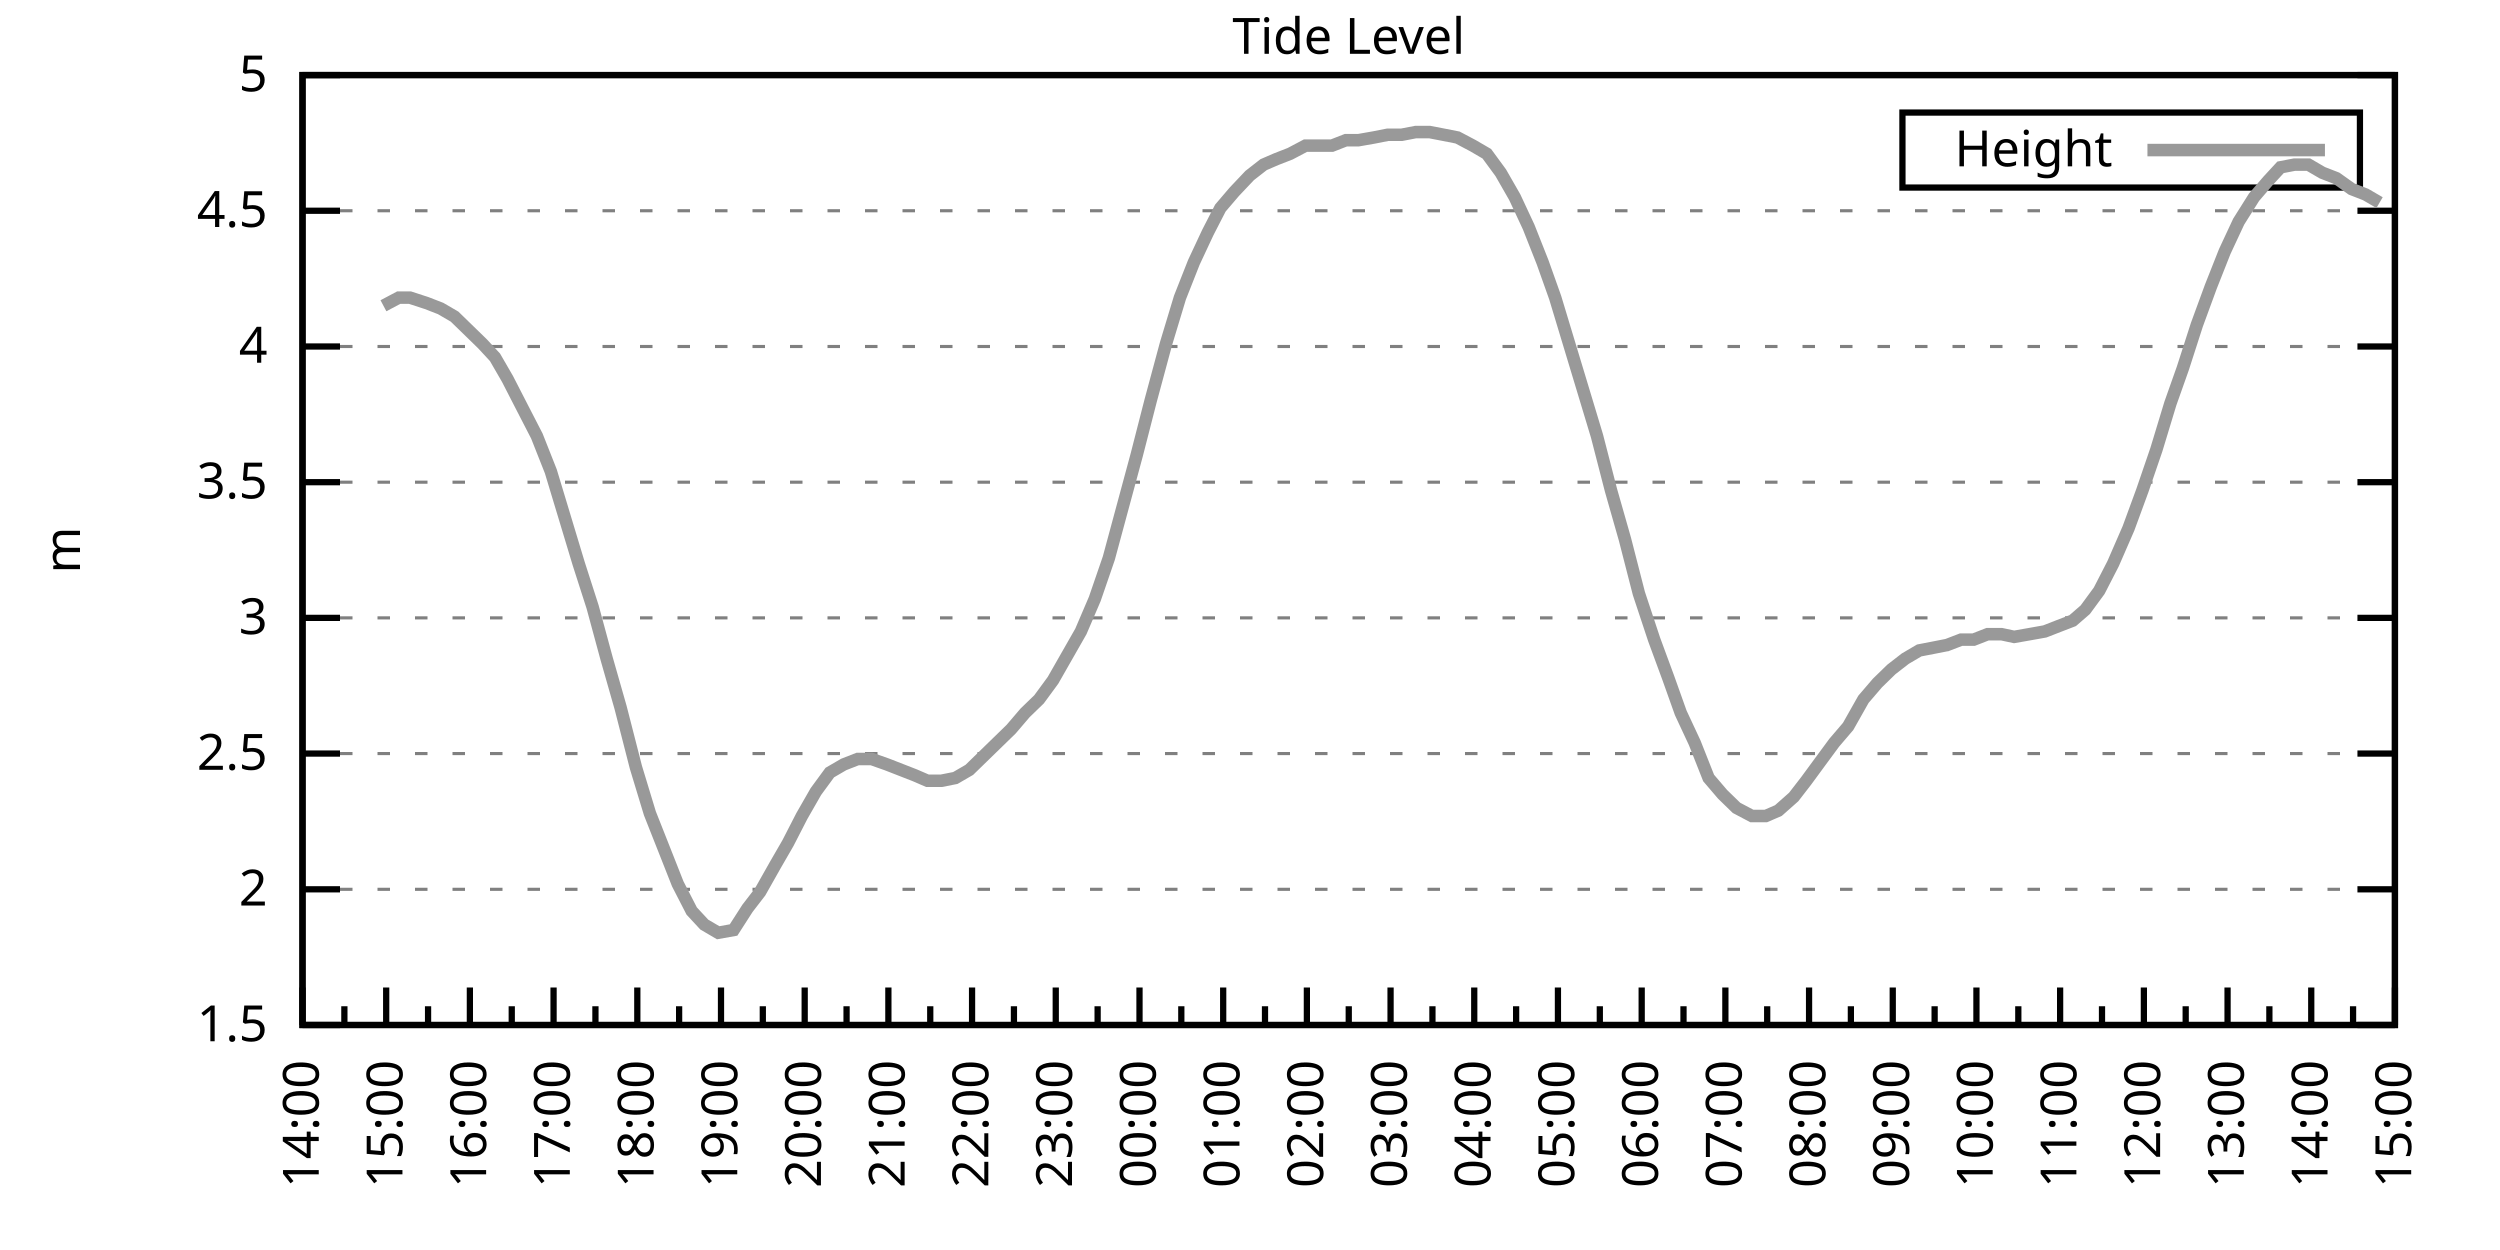
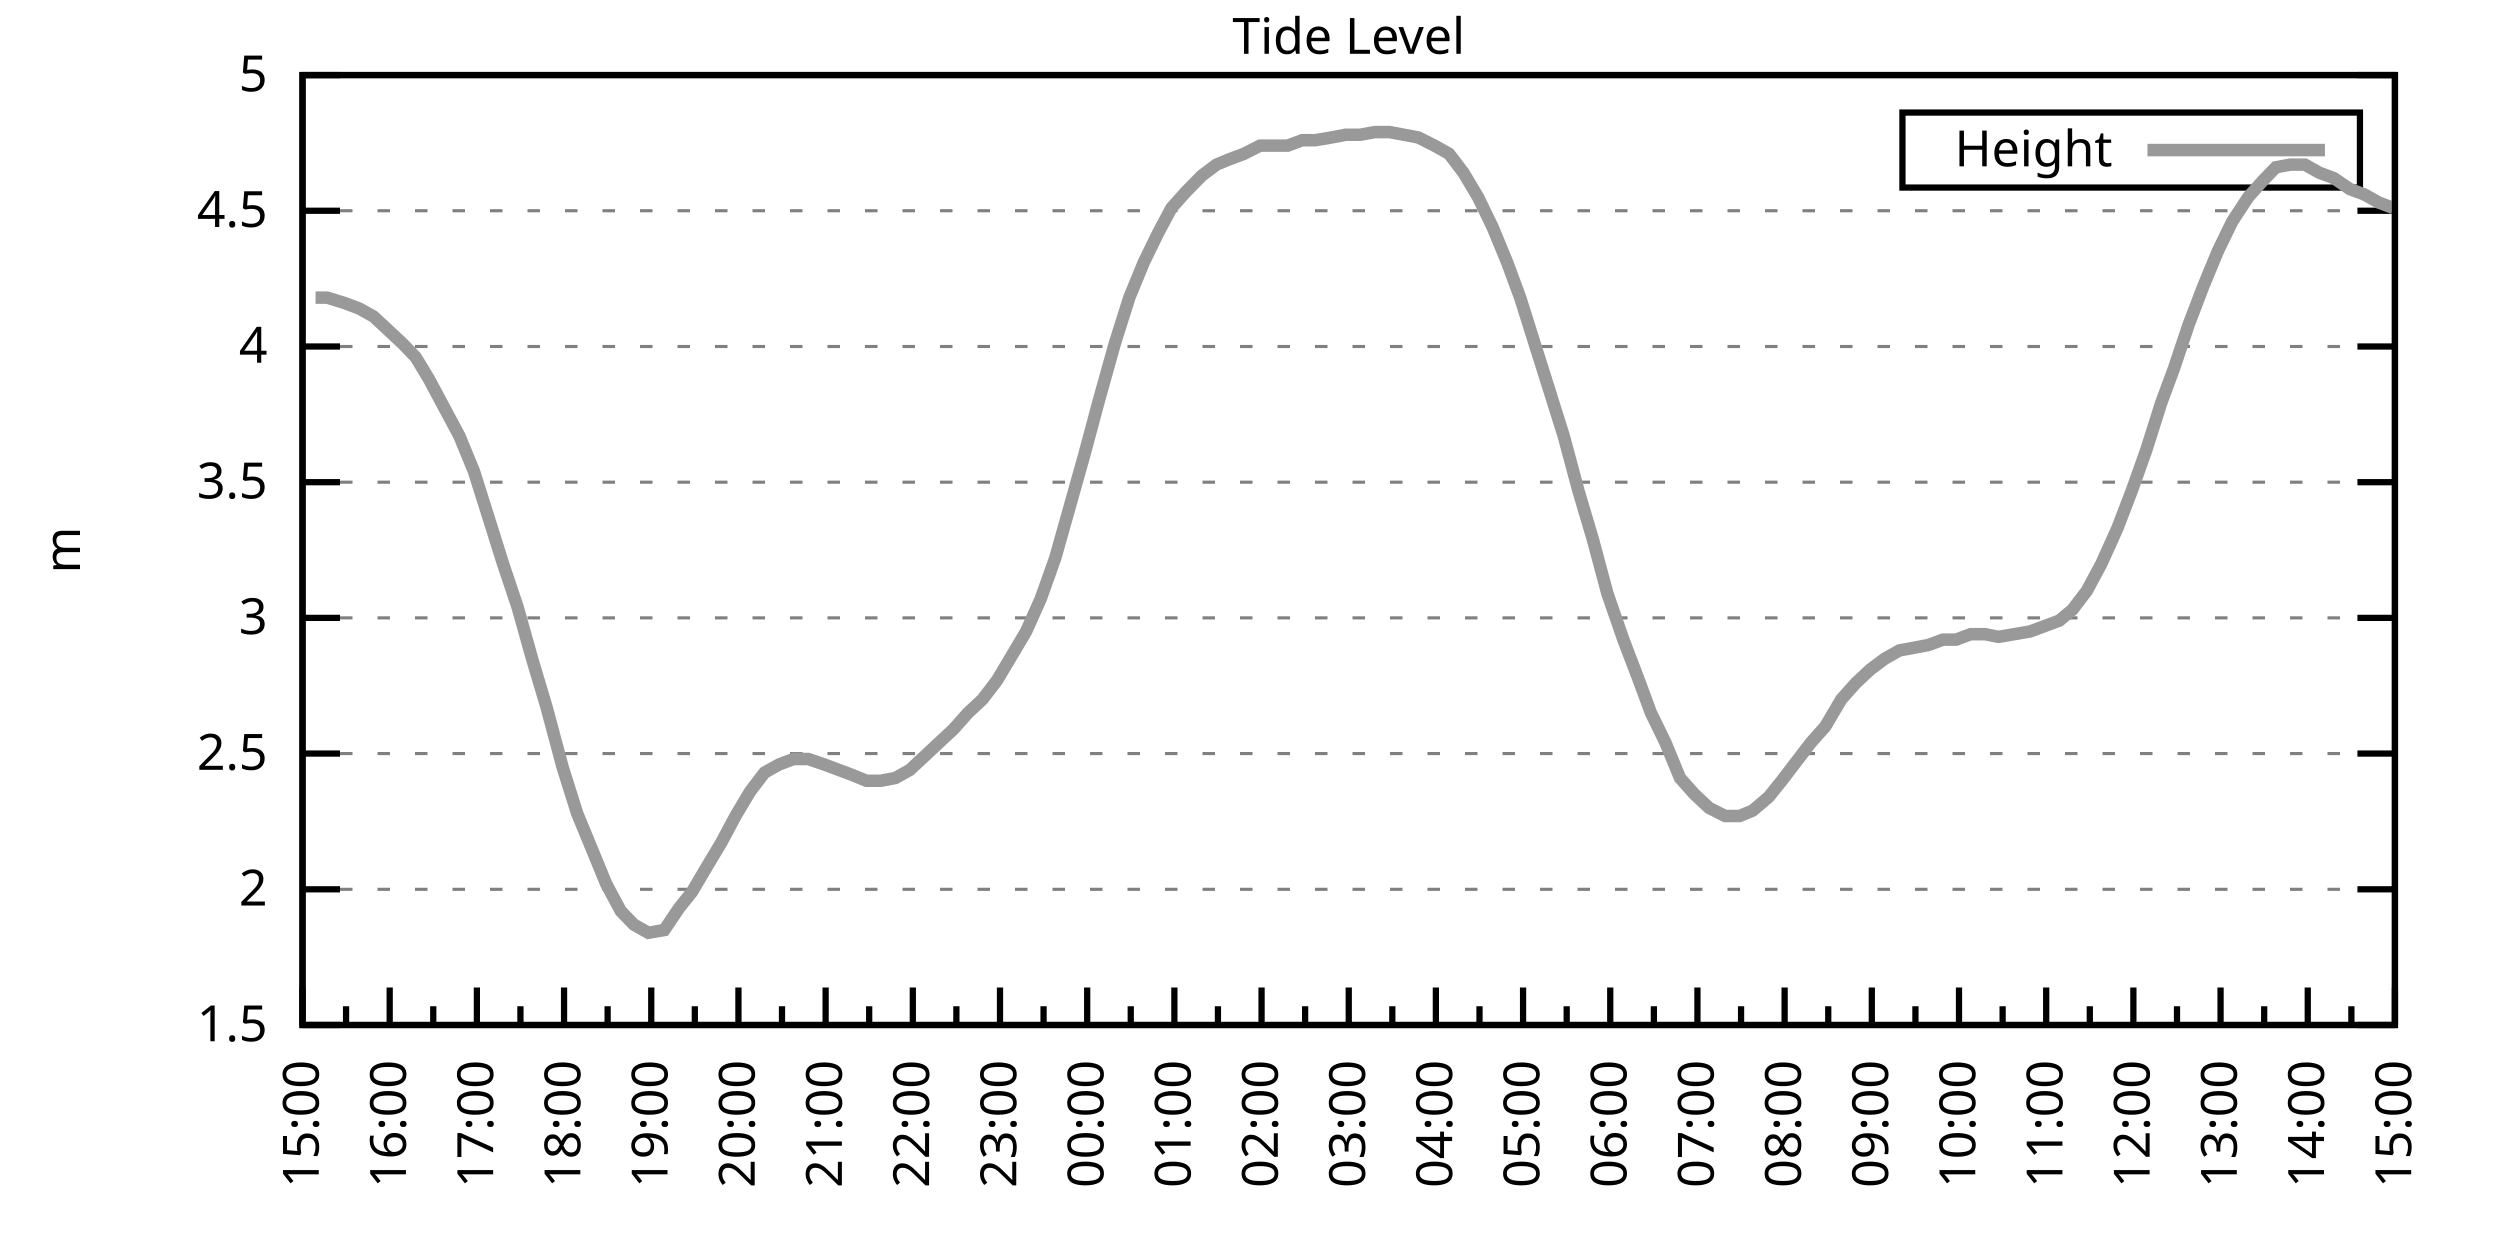
<svg xmlns="http://www.w3.org/2000/svg" xmlns:xlink="http://www.w3.org/1999/xlink" width="400" height="200" viewBox="0 0 400 200">
  <g id="gnuplot_canvas">
    <rect x="0" y="0" width="400" height="200" fill="none" />
    <defs>
      <circle id="gpDot" r="0.5" stroke-width="0.5" stroke="currentColor" />
      <path id="gpPt0" stroke-width="0.333" stroke="currentColor" d="M-1,0 h2 M0,-1 v2" />
      <path id="gpPt1" stroke-width="0.333" stroke="currentColor" d="M-1,-1 L1,1 M1,-1 L-1,1" />
      <path id="gpPt2" stroke-width="0.333" stroke="currentColor" d="M-1,0 L1,0 M0,-1 L0,1 M-1,-1 L1,1 M-1,1 L1,-1" />
      <rect id="gpPt3" stroke-width="0.333" stroke="currentColor" x="-1" y="-1" width="2" height="2" />
      <rect id="gpPt4" stroke-width="0.333" stroke="currentColor" fill="currentColor" x="-1" y="-1" width="2" height="2" />
      <circle id="gpPt5" stroke-width="0.333" stroke="currentColor" cx="0" cy="0" r="1" />
      <use xlink:href="#gpPt5" id="gpPt6" fill="currentColor" stroke="none" />
      <path id="gpPt7" stroke-width="0.333" stroke="currentColor" d="M0,-1.33 L-1.33,0.67 L1.33,0.67 z" />
      <use xlink:href="#gpPt7" id="gpPt8" fill="currentColor" stroke="none" />
      <use xlink:href="#gpPt7" id="gpPt9" stroke="currentColor" transform="rotate(180)" />
      <use xlink:href="#gpPt9" id="gpPt10" fill="currentColor" stroke="none" />
      <use xlink:href="#gpPt3" id="gpPt11" stroke="currentColor" transform="rotate(45)" />
      <use xlink:href="#gpPt11" id="gpPt12" fill="currentColor" stroke="none" />
      <path id="gpPt13" stroke-width="0.333" stroke="currentColor" d="M0,1.330 L1.265,0.411 L0.782,-1.067 L-0.782,-1.076 L-1.265,0.411 z" />
      <use xlink:href="#gpPt13" id="gpPt14" fill="currentColor" stroke="none" />
      <filter id="textbox" filterUnits="objectBoundingBox" x="0" y="0" height="1" width="1">
        <feFlood flood-color="white" flood-opacity="1" result="bgnd" />
        <feComposite in="SourceGraphic" in2="bgnd" operator="atop" />
      </filter>
      <filter id="greybox" filterUnits="objectBoundingBox" x="0" y="0" height="1" width="1">
        <feFlood flood-color="lightgrey" flood-opacity="1" result="grey" />
        <feComposite in="SourceGraphic" in2="grey" operator="atop" />
      </filter>
    </defs>
    <g fill="none" color="white" stroke="currentColor" stroke-width="1.00" stroke-linecap="butt" stroke-linejoin="miter">
</g>
    <g fill="none" color="black" stroke="currentColor" stroke-width="1.00" stroke-linecap="butt" stroke-linejoin="miter">
      <g stroke="none" shape-rendering="crispEdges">
        <polygon fill="rgb(255, 255, 255)" points="48.40,164.00 383.18,164.00 383.18,12.02 48.40,12.02 " />
      </g>
    </g>
    <g fill="none" color="black" stroke="currentColor" stroke-width="1.00" stroke-linecap="butt" stroke-linejoin="miter">
</g>
    <g fill="none" color="black" stroke="black" stroke-width="0.50" stroke-linecap="butt" stroke-linejoin="miter">
</g>
    <g fill="none" color="gray" stroke="currentColor" stroke-width="0.50" stroke-linecap="butt" stroke-linejoin="miter">
      <path stroke="gray" stroke-dasharray="2,4" class="gridline" d="M48.40,164.00 L383.19,164.00  " />
    </g>
    <g fill="none" color="gray" stroke="gray" stroke-width="1.00" stroke-linecap="butt" stroke-linejoin="miter">
</g>
    <g fill="none" color="black" stroke="currentColor" stroke-width="1.00" stroke-linecap="butt" stroke-linejoin="miter">
      <path stroke="black" d="M48.40,164.00 L54.40,164.00 M383.19,164.00 L377.19,164.00  " />
      <g transform="translate(42.80,166.60)" stroke="none" fill="black" font-family="Sans" font-size="8.00" text-anchor="end">
        <text>
          <tspan font-family="Sans"> 1.5</tspan>
        </text>
      </g>
    </g>
    <g fill="none" color="black" stroke="currentColor" stroke-width="1.00" stroke-linecap="butt" stroke-linejoin="miter">
</g>
    <g fill="none" color="black" stroke="black" stroke-width="0.50" stroke-linecap="butt" stroke-linejoin="miter">
</g>
    <g fill="none" color="gray" stroke="currentColor" stroke-width="0.50" stroke-linecap="butt" stroke-linejoin="miter">
      <path stroke="gray" stroke-dasharray="2,4" class="gridline" d="M48.40,142.29 L383.19,142.29  " />
    </g>
    <g fill="none" color="gray" stroke="gray" stroke-width="1.00" stroke-linecap="butt" stroke-linejoin="miter">
</g>
    <g fill="none" color="black" stroke="currentColor" stroke-width="1.00" stroke-linecap="butt" stroke-linejoin="miter">
      <path stroke="black" d="M48.40,142.29 L54.40,142.29 M383.19,142.29 L377.19,142.29  " />
      <g transform="translate(42.80,144.89)" stroke="none" fill="black" font-family="Sans" font-size="8.00" text-anchor="end">
        <text>
          <tspan font-family="Sans"> 2</tspan>
        </text>
      </g>
    </g>
    <g fill="none" color="black" stroke="currentColor" stroke-width="1.00" stroke-linecap="butt" stroke-linejoin="miter">
</g>
    <g fill="none" color="black" stroke="black" stroke-width="0.50" stroke-linecap="butt" stroke-linejoin="miter">
</g>
    <g fill="none" color="gray" stroke="currentColor" stroke-width="0.50" stroke-linecap="butt" stroke-linejoin="miter">
      <path stroke="gray" stroke-dasharray="2,4" class="gridline" d="M48.40,120.57 L383.19,120.57  " />
    </g>
    <g fill="none" color="gray" stroke="gray" stroke-width="1.00" stroke-linecap="butt" stroke-linejoin="miter">
</g>
    <g fill="none" color="black" stroke="currentColor" stroke-width="1.00" stroke-linecap="butt" stroke-linejoin="miter">
      <path stroke="black" d="M48.40,120.57 L54.40,120.57 M383.19,120.57 L377.19,120.57  " />
      <g transform="translate(42.80,123.17)" stroke="none" fill="black" font-family="Sans" font-size="8.00" text-anchor="end">
        <text>
          <tspan font-family="Sans"> 2.5</tspan>
        </text>
      </g>
    </g>
    <g fill="none" color="black" stroke="currentColor" stroke-width="1.00" stroke-linecap="butt" stroke-linejoin="miter">
</g>
    <g fill="none" color="black" stroke="black" stroke-width="0.50" stroke-linecap="butt" stroke-linejoin="miter">
</g>
    <g fill="none" color="gray" stroke="currentColor" stroke-width="0.50" stroke-linecap="butt" stroke-linejoin="miter">
      <path stroke="gray" stroke-dasharray="2,4" class="gridline" d="M48.40,98.86 L383.19,98.86  " />
    </g>
    <g fill="none" color="gray" stroke="gray" stroke-width="1.00" stroke-linecap="butt" stroke-linejoin="miter">
</g>
    <g fill="none" color="black" stroke="currentColor" stroke-width="1.00" stroke-linecap="butt" stroke-linejoin="miter">
      <path stroke="black" d="M48.40,98.86 L54.40,98.86 M383.19,98.86 L377.19,98.86  " />
      <g transform="translate(42.80,101.46)" stroke="none" fill="black" font-family="Sans" font-size="8.00" text-anchor="end">
        <text>
          <tspan font-family="Sans"> 3</tspan>
        </text>
      </g>
    </g>
    <g fill="none" color="black" stroke="currentColor" stroke-width="1.00" stroke-linecap="butt" stroke-linejoin="miter">
</g>
    <g fill="none" color="black" stroke="black" stroke-width="0.50" stroke-linecap="butt" stroke-linejoin="miter">
</g>
    <g fill="none" color="gray" stroke="currentColor" stroke-width="0.50" stroke-linecap="butt" stroke-linejoin="miter">
      <path stroke="gray" stroke-dasharray="2,4" class="gridline" d="M48.40,77.15 L383.19,77.15  " />
    </g>
    <g fill="none" color="gray" stroke="gray" stroke-width="1.00" stroke-linecap="butt" stroke-linejoin="miter">
</g>
    <g fill="none" color="black" stroke="currentColor" stroke-width="1.00" stroke-linecap="butt" stroke-linejoin="miter">
      <path stroke="black" d="M48.40,77.15 L54.40,77.15 M383.19,77.15 L377.19,77.15  " />
      <g transform="translate(42.80,79.75)" stroke="none" fill="black" font-family="Sans" font-size="8.00" text-anchor="end">
        <text>
          <tspan font-family="Sans"> 3.5</tspan>
        </text>
      </g>
    </g>
    <g fill="none" color="black" stroke="currentColor" stroke-width="1.00" stroke-linecap="butt" stroke-linejoin="miter">
</g>
    <g fill="none" color="black" stroke="black" stroke-width="0.50" stroke-linecap="butt" stroke-linejoin="miter">
</g>
    <g fill="none" color="gray" stroke="currentColor" stroke-width="0.50" stroke-linecap="butt" stroke-linejoin="miter">
      <path stroke="gray" stroke-dasharray="2,4" class="gridline" d="M48.40,55.44 L383.19,55.44  " />
    </g>
    <g fill="none" color="gray" stroke="gray" stroke-width="1.00" stroke-linecap="butt" stroke-linejoin="miter">
</g>
    <g fill="none" color="black" stroke="currentColor" stroke-width="1.00" stroke-linecap="butt" stroke-linejoin="miter">
      <path stroke="black" d="M48.40,55.44 L54.40,55.44 M383.19,55.44 L377.19,55.44  " />
      <g transform="translate(42.80,58.04)" stroke="none" fill="black" font-family="Sans" font-size="8.00" text-anchor="end">
        <text>
          <tspan font-family="Sans"> 4</tspan>
        </text>
      </g>
    </g>
    <g fill="none" color="black" stroke="currentColor" stroke-width="1.00" stroke-linecap="butt" stroke-linejoin="miter">
</g>
    <g fill="none" color="black" stroke="black" stroke-width="0.50" stroke-linecap="butt" stroke-linejoin="miter">
</g>
    <g fill="none" color="gray" stroke="currentColor" stroke-width="0.50" stroke-linecap="butt" stroke-linejoin="miter">
      <path stroke="gray" stroke-dasharray="2,4" class="gridline" d="M48.40,33.72 L383.19,33.72  " />
    </g>
    <g fill="none" color="gray" stroke="gray" stroke-width="1.00" stroke-linecap="butt" stroke-linejoin="miter">
</g>
    <g fill="none" color="black" stroke="currentColor" stroke-width="1.00" stroke-linecap="butt" stroke-linejoin="miter">
      <path stroke="black" d="M48.40,33.72 L54.40,33.72 M383.19,33.72 L377.19,33.72  " />
      <g transform="translate(42.80,36.32)" stroke="none" fill="black" font-family="Sans" font-size="8.00" text-anchor="end">
        <text>
          <tspan font-family="Sans"> 4.5</tspan>
        </text>
      </g>
    </g>
    <g fill="none" color="black" stroke="currentColor" stroke-width="1.00" stroke-linecap="butt" stroke-linejoin="miter">
</g>
    <g fill="none" color="black" stroke="black" stroke-width="0.50" stroke-linecap="butt" stroke-linejoin="miter">
</g>
    <g fill="none" color="gray" stroke="currentColor" stroke-width="0.50" stroke-linecap="butt" stroke-linejoin="miter">
      <path stroke="gray" stroke-dasharray="2,4" class="gridline" d="M48.40,12.01 L383.19,12.01  " />
    </g>
    <g fill="none" color="gray" stroke="gray" stroke-width="1.00" stroke-linecap="butt" stroke-linejoin="miter">
</g>
    <g fill="none" color="black" stroke="currentColor" stroke-width="1.00" stroke-linecap="butt" stroke-linejoin="miter">
      <path stroke="black" d="M48.40,12.01 L54.40,12.01 M383.19,12.01 L377.19,12.01  " />
      <g transform="translate(42.80,14.61)" stroke="none" fill="black" font-family="Sans" font-size="8.00" text-anchor="end">
        <text>
          <tspan font-family="Sans"> 5</tspan>
        </text>
      </g>
    </g>
    <g fill="none" color="black" stroke="currentColor" stroke-width="1.00" stroke-linecap="butt" stroke-linejoin="miter">
      <path stroke="black" d="M48.40,164.00 L48.40,158.00  " />
      <g transform="translate(51.00,169.60) rotate(270)" stroke="none" fill="black" font-family="Sans" font-size="8.00" text-anchor="end">
        <text>
+           <tspan font-family="Sans">15:00</tspan>
+         </text>
+       </g>
+     </g>
+     <g fill="none" color="black" stroke="currentColor" stroke-width="1.00" stroke-linecap="butt" stroke-linejoin="miter">
+       <path stroke="black" d="M55.37,164.00 L55.37,161.00 M62.35,164.00 L62.35,158.00  " />
+       <g transform="translate(64.95,169.60) rotate(270)" stroke="none" fill="black" font-family="Sans" font-size="8.00" text-anchor="end">
+         <text>
+           <tspan font-family="Sans">16:00</tspan>
+         </text>
+       </g>
+     </g>
+     <g fill="none" color="black" stroke="currentColor" stroke-width="1.00" stroke-linecap="butt" stroke-linejoin="miter">
+       <path stroke="black" d="M69.32,164.00 L69.32,161.00 M76.30,164.00 L76.30,158.00  " />
+       <g transform="translate(78.90,169.60) rotate(270)" stroke="none" fill="black" font-family="Sans" font-size="8.00" text-anchor="end">
+         <text>
+           <tspan font-family="Sans">17:00</tspan>
+         </text>
+       </g>
+     </g>
+     <g fill="none" color="black" stroke="currentColor" stroke-width="1.00" stroke-linecap="butt" stroke-linejoin="miter">
+       <path stroke="black" d="M83.27,164.00 L83.27,161.00 M90.25,164.00 L90.25,158.00  " />
+       <g transform="translate(92.85,169.60) rotate(270)" stroke="none" fill="black" font-family="Sans" font-size="8.00" text-anchor="end">
+         <text>
+           <tspan font-family="Sans">18:00</tspan>
+         </text>
+       </g>
+     </g>
+     <g fill="none" color="black" stroke="currentColor" stroke-width="1.00" stroke-linecap="butt" stroke-linejoin="miter">
+       <path stroke="black" d="M97.22,164.00 L97.22,161.00 M104.20,164.00 L104.20,158.00  " />
+       <g transform="translate(106.80,169.60) rotate(270)" stroke="none" fill="black" font-family="Sans" font-size="8.00" text-anchor="end">
+         <text>
+           <tspan font-family="Sans">19:00</tspan>
+         </text>
+       </g>
+     </g>
+     <g fill="none" color="black" stroke="currentColor" stroke-width="1.00" stroke-linecap="butt" stroke-linejoin="miter">
+       <path stroke="black" d="M111.17,164.00 L111.17,161.00 M118.15,164.00 L118.15,158.00  " />
+       <g transform="translate(120.75,169.60) rotate(270)" stroke="none" fill="black" font-family="Sans" font-size="8.00" text-anchor="end">
+         <text>
+           <tspan font-family="Sans">20:00</tspan>
+         </text>
+       </g>
+     </g>
+     <g fill="none" color="black" stroke="currentColor" stroke-width="1.00" stroke-linecap="butt" stroke-linejoin="miter">
+       <path stroke="black" d="M125.12,164.00 L125.12,161.00 M132.10,164.00 L132.10,158.00  " />
+       <g transform="translate(134.70,169.60) rotate(270)" stroke="none" fill="black" font-family="Sans" font-size="8.00" text-anchor="end">
+         <text>
+           <tspan font-family="Sans">21:00</tspan>
+         </text>
+       </g>
+     </g>
+     <g fill="none" color="black" stroke="currentColor" stroke-width="1.00" stroke-linecap="butt" stroke-linejoin="miter">
+       <path stroke="black" d="M139.07,164.00 L139.07,161.00 M146.05,164.00 L146.05,158.00  " />
+       <g transform="translate(148.65,169.60) rotate(270)" stroke="none" fill="black" font-family="Sans" font-size="8.00" text-anchor="end">
+         <text>
+           <tspan font-family="Sans">22:00</tspan>
+         </text>
+       </g>
+     </g>
+     <g fill="none" color="black" stroke="currentColor" stroke-width="1.00" stroke-linecap="butt" stroke-linejoin="miter">
+       <path stroke="black" d="M153.02,164.00 L153.02,161.00 M160.00,164.00 L160.00,158.00  " />
+       <g transform="translate(162.60,169.60) rotate(270)" stroke="none" fill="black" font-family="Sans" font-size="8.00" text-anchor="end">
+         <text>
+           <tspan font-family="Sans">23:00</tspan>
+         </text>
+       </g>
+     </g>
+     <g fill="none" color="black" stroke="currentColor" stroke-width="1.00" stroke-linecap="butt" stroke-linejoin="miter">
+       <path stroke="black" d="M166.97,164.00 L166.97,161.00 M173.95,164.00 L173.95,158.00  " />
+       <g transform="translate(176.55,169.60) rotate(270)" stroke="none" fill="black" font-family="Sans" font-size="8.00" text-anchor="end">
+         <text>
+           <tspan font-family="Sans">00:00</tspan>
+         </text>
+       </g>
+     </g>
+     <g fill="none" color="black" stroke="currentColor" stroke-width="1.00" stroke-linecap="butt" stroke-linejoin="miter">
+       <path stroke="black" d="M180.92,164.00 L180.92,161.00 M187.90,164.00 L187.90,158.00  " />
+       <g transform="translate(190.50,169.60) rotate(270)" stroke="none" fill="black" font-family="Sans" font-size="8.00" text-anchor="end">
+         <text>
+           <tspan font-family="Sans">01:00</tspan>
+         </text>
+       </g>
+     </g>
+     <g fill="none" color="black" stroke="currentColor" stroke-width="1.00" stroke-linecap="butt" stroke-linejoin="miter">
+       <path stroke="black" d="M194.87,164.00 L194.87,161.00 M201.85,164.00 L201.85,158.00  " />
+       <g transform="translate(204.45,169.60) rotate(270)" stroke="none" fill="black" font-family="Sans" font-size="8.00" text-anchor="end">
+         <text>
+           <tspan font-family="Sans">02:00</tspan>
+         </text>
+       </g>
+     </g>
+     <g fill="none" color="black" stroke="currentColor" stroke-width="1.00" stroke-linecap="butt" stroke-linejoin="miter">
+       <path stroke="black" d="M208.82,164.00 L208.82,161.00 M215.80,164.00 L215.80,158.00  " />
+       <g transform="translate(218.40,169.60) rotate(270)" stroke="none" fill="black" font-family="Sans" font-size="8.00" text-anchor="end">
+         <text>
+           <tspan font-family="Sans">03:00</tspan>
+         </text>
+       </g>
+     </g>
+     <g fill="none" color="black" stroke="currentColor" stroke-width="1.00" stroke-linecap="butt" stroke-linejoin="miter">
+       <path stroke="black" d="M222.77,164.00 L222.77,161.00 M229.74,164.00 L229.74,158.00  " />
+       <g transform="translate(232.34,169.60) rotate(270)" stroke="none" fill="black" font-family="Sans" font-size="8.00" text-anchor="end">
+         <text>
+           <tspan font-family="Sans">04:00</tspan>
+         </text>
+       </g>
+     </g>
+     <g fill="none" color="black" stroke="currentColor" stroke-width="1.00" stroke-linecap="butt" stroke-linejoin="miter">
+       <path stroke="black" d="M236.72,164.00 L236.72,161.00 M243.69,164.00 L243.69,158.00  " />
+       <g transform="translate(246.29,169.60) rotate(270)" stroke="none" fill="black" font-family="Sans" font-size="8.00" text-anchor="end">
+         <text>
+           <tspan font-family="Sans">05:00</tspan>
+         </text>
+       </g>
+     </g>
+     <g fill="none" color="black" stroke="currentColor" stroke-width="1.00" stroke-linecap="butt" stroke-linejoin="miter">
+       <path stroke="black" d="M250.67,164.00 L250.67,161.00 M257.64,164.00 L257.64,158.00  " />
+       <g transform="translate(260.24,169.60) rotate(270)" stroke="none" fill="black" font-family="Sans" font-size="8.00" text-anchor="end">
+         <text>
+           <tspan font-family="Sans">06:00</tspan>
+         </text>
+       </g>
+     </g>
+     <g fill="none" color="black" stroke="currentColor" stroke-width="1.00" stroke-linecap="butt" stroke-linejoin="miter">
+       <path stroke="black" d="M264.62,164.00 L264.62,161.00 M271.59,164.00 L271.59,158.00  " />
+       <g transform="translate(274.19,169.60) rotate(270)" stroke="none" fill="black" font-family="Sans" font-size="8.00" text-anchor="end">
+         <text>
+           <tspan font-family="Sans">07:00</tspan>
+         </text>
+       </g>
+     </g>
+     <g fill="none" color="black" stroke="currentColor" stroke-width="1.00" stroke-linecap="butt" stroke-linejoin="miter">
+       <path stroke="black" d="M278.57,164.00 L278.57,161.00 M285.54,164.00 L285.54,158.00  " />
+       <g transform="translate(288.14,169.60) rotate(270)" stroke="none" fill="black" font-family="Sans" font-size="8.00" text-anchor="end">
+         <text>
+           <tspan font-family="Sans">08:00</tspan>
+         </text>
+       </g>
+     </g>
+     <g fill="none" color="black" stroke="currentColor" stroke-width="1.00" stroke-linecap="butt" stroke-linejoin="miter">
+       <path stroke="black" d="M292.52,164.00 L292.52,161.00 M299.49,164.00 L299.49,158.00  " />
+       <g transform="translate(302.09,169.60) rotate(270)" stroke="none" fill="black" font-family="Sans" font-size="8.00" text-anchor="end">
+         <text>
+           <tspan font-family="Sans">09:00</tspan>
+         </text>
+       </g>
+     </g>
+     <g fill="none" color="black" stroke="currentColor" stroke-width="1.00" stroke-linecap="butt" stroke-linejoin="miter">
+       <path stroke="black" d="M306.47,164.00 L306.47,161.00 M313.44,164.00 L313.44,158.00  " />
+       <g transform="translate(316.04,169.60) rotate(270)" stroke="none" fill="black" font-family="Sans" font-size="8.00" text-anchor="end">
+         <text>
+           <tspan font-family="Sans">10:00</tspan>
+         </text>
+       </g>
+     </g>
+     <g fill="none" color="black" stroke="currentColor" stroke-width="1.00" stroke-linecap="butt" stroke-linejoin="miter">
+       <path stroke="black" d="M320.42,164.00 L320.42,161.00 M327.39,164.00 L327.39,158.00  " />
+       <g transform="translate(329.99,169.60) rotate(270)" stroke="none" fill="black" font-family="Sans" font-size="8.00" text-anchor="end">
+         <text>
+           <tspan font-family="Sans">11:00</tspan>
+         </text>
+       </g>
+     </g>
+     <g fill="none" color="black" stroke="currentColor" stroke-width="1.00" stroke-linecap="butt" stroke-linejoin="miter">
+       <path stroke="black" d="M334.37,164.00 L334.37,161.00 M341.34,164.00 L341.34,158.00  " />
+       <g transform="translate(343.94,169.60) rotate(270)" stroke="none" fill="black" font-family="Sans" font-size="8.00" text-anchor="end">
+         <text>
+           <tspan font-family="Sans">12:00</tspan>
+         </text>
+       </g>
+     </g>
+     <g fill="none" color="black" stroke="currentColor" stroke-width="1.00" stroke-linecap="butt" stroke-linejoin="miter">
+       <path stroke="black" d="M348.32,164.00 L348.32,161.00 M355.29,164.00 L355.29,158.00  " />
+       <g transform="translate(357.89,169.60) rotate(270)" stroke="none" fill="black" font-family="Sans" font-size="8.00" text-anchor="end">
+         <text>
+           <tspan font-family="Sans">13:00</tspan>
+         </text>
+       </g>
+     </g>
+     <g fill="none" color="black" stroke="currentColor" stroke-width="1.00" stroke-linecap="butt" stroke-linejoin="miter">
+       <path stroke="black" d="M362.27,164.00 L362.27,161.00 M369.24,164.00 L369.24,158.00  " />
+       <g transform="translate(371.84,169.60) rotate(270)" stroke="none" fill="black" font-family="Sans" font-size="8.00" text-anchor="end">
+         <text>
          <tspan font-family="Sans">14:00</tspan>
        </text>
      </g>
    </g>
    <g fill="none" color="black" stroke="currentColor" stroke-width="1.00" stroke-linecap="butt" stroke-linejoin="miter">
-       <path stroke="black" d="M55.10,164.00 L55.10,161.00 M61.79,164.00 L61.79,158.00  " />
-       <g transform="translate(64.39,169.60) rotate(270)" stroke="none" fill="black" font-family="Sans" font-size="8.00" text-anchor="end">
-         <text>
-           <tspan font-family="Sans">15:00</tspan>
-         </text>
-       </g>
-     </g>
-     <g fill="none" color="black" stroke="currentColor" stroke-width="1.00" stroke-linecap="butt" stroke-linejoin="miter">
-       <path stroke="black" d="M68.49,164.00 L68.49,161.00 M75.18,164.00 L75.18,158.00  " />
-       <g transform="translate(77.78,169.60) rotate(270)" stroke="none" fill="black" font-family="Sans" font-size="8.00" text-anchor="end">
-         <text>
-           <tspan font-family="Sans">16:00</tspan>
-         </text>
-       </g>
-     </g>
-     <g fill="none" color="black" stroke="currentColor" stroke-width="1.00" stroke-linecap="butt" stroke-linejoin="miter">
-       <path stroke="black" d="M81.88,164.00 L81.88,161.00 M88.57,164.00 L88.57,158.00  " />
-       <g transform="translate(91.17,169.60) rotate(270)" stroke="none" fill="black" font-family="Sans" font-size="8.00" text-anchor="end">
-         <text>
-           <tspan font-family="Sans">17:00</tspan>
-         </text>
-       </g>
-     </g>
-     <g fill="none" color="black" stroke="currentColor" stroke-width="1.00" stroke-linecap="butt" stroke-linejoin="miter">
-       <path stroke="black" d="M95.27,164.00 L95.27,161.00 M101.97,164.00 L101.97,158.00  " />
-       <g transform="translate(104.57,169.60) rotate(270)" stroke="none" fill="black" font-family="Sans" font-size="8.00" text-anchor="end">
-         <text>
-           <tspan font-family="Sans">18:00</tspan>
-         </text>
-       </g>
-     </g>
-     <g fill="none" color="black" stroke="currentColor" stroke-width="1.00" stroke-linecap="butt" stroke-linejoin="miter">
-       <path stroke="black" d="M108.66,164.00 L108.66,161.00 M115.36,164.00 L115.36,158.00  " />
-       <g transform="translate(117.96,169.60) rotate(270)" stroke="none" fill="black" font-family="Sans" font-size="8.00" text-anchor="end">
-         <text>
-           <tspan font-family="Sans">19:00</tspan>
-         </text>
-       </g>
-     </g>
-     <g fill="none" color="black" stroke="currentColor" stroke-width="1.00" stroke-linecap="butt" stroke-linejoin="miter">
-       <path stroke="black" d="M122.05,164.00 L122.05,161.00 M128.75,164.00 L128.75,158.00  " />
-       <g transform="translate(131.35,169.60) rotate(270)" stroke="none" fill="black" font-family="Sans" font-size="8.00" text-anchor="end">
-         <text>
-           <tspan font-family="Sans">20:00</tspan>
-         </text>
-       </g>
-     </g>
-     <g fill="none" color="black" stroke="currentColor" stroke-width="1.00" stroke-linecap="butt" stroke-linejoin="miter">
-       <path stroke="black" d="M135.45,164.00 L135.45,161.00 M142.14,164.00 L142.14,158.00  " />
-       <g transform="translate(144.74,169.60) rotate(270)" stroke="none" fill="black" font-family="Sans" font-size="8.00" text-anchor="end">
-         <text>
-           <tspan font-family="Sans">21:00</tspan>
-         </text>
-       </g>
-     </g>
-     <g fill="none" color="black" stroke="currentColor" stroke-width="1.00" stroke-linecap="butt" stroke-linejoin="miter">
-       <path stroke="black" d="M148.84,164.00 L148.84,161.00 M155.53,164.00 L155.53,158.00  " />
-       <g transform="translate(158.13,169.60) rotate(270)" stroke="none" fill="black" font-family="Sans" font-size="8.00" text-anchor="end">
-         <text>
-           <tspan font-family="Sans">22:00</tspan>
-         </text>
-       </g>
-     </g>
-     <g fill="none" color="black" stroke="currentColor" stroke-width="1.00" stroke-linecap="butt" stroke-linejoin="miter">
-       <path stroke="black" d="M162.23,164.00 L162.23,161.00 M168.92,164.00 L168.92,158.00  " />
-       <g transform="translate(171.52,169.60) rotate(270)" stroke="none" fill="black" font-family="Sans" font-size="8.00" text-anchor="end">
-         <text>
-           <tspan font-family="Sans">23:00</tspan>
-         </text>
-       </g>
-     </g>
-     <g fill="none" color="black" stroke="currentColor" stroke-width="1.00" stroke-linecap="butt" stroke-linejoin="miter">
-       <path stroke="black" d="M175.62,164.00 L175.62,161.00 M182.32,164.00 L182.32,158.00  " />
-       <g transform="translate(184.92,169.60) rotate(270)" stroke="none" fill="black" font-family="Sans" font-size="8.00" text-anchor="end">
-         <text>
-           <tspan font-family="Sans">00:00</tspan>
-         </text>
-       </g>
-     </g>
-     <g fill="none" color="black" stroke="currentColor" stroke-width="1.00" stroke-linecap="butt" stroke-linejoin="miter">
-       <path stroke="black" d="M189.01,164.00 L189.01,161.00 M195.71,164.00 L195.71,158.00  " />
-       <g transform="translate(198.31,169.60) rotate(270)" stroke="none" fill="black" font-family="Sans" font-size="8.00" text-anchor="end">
-         <text>
-           <tspan font-family="Sans">01:00</tspan>
-         </text>
-       </g>
-     </g>
-     <g fill="none" color="black" stroke="currentColor" stroke-width="1.00" stroke-linecap="butt" stroke-linejoin="miter">
-       <path stroke="black" d="M202.40,164.00 L202.40,161.00 M209.10,164.00 L209.10,158.00  " />
-       <g transform="translate(211.70,169.60) rotate(270)" stroke="none" fill="black" font-family="Sans" font-size="8.00" text-anchor="end">
-         <text>
-           <tspan font-family="Sans">02:00</tspan>
-         </text>
-       </g>
-     </g>
-     <g fill="none" color="black" stroke="currentColor" stroke-width="1.00" stroke-linecap="butt" stroke-linejoin="miter">
-       <path stroke="black" d="M215.80,164.00 L215.80,161.00 M222.49,164.00 L222.49,158.00  " />
-       <g transform="translate(225.09,169.60) rotate(270)" stroke="none" fill="black" font-family="Sans" font-size="8.00" text-anchor="end">
-         <text>
-           <tspan font-family="Sans">03:00</tspan>
-         </text>
-       </g>
-     </g>
-     <g fill="none" color="black" stroke="currentColor" stroke-width="1.00" stroke-linecap="butt" stroke-linejoin="miter">
-       <path stroke="black" d="M229.19,164.00 L229.19,161.00 M235.88,164.00 L235.88,158.00  " />
-       <g transform="translate(238.48,169.60) rotate(270)" stroke="none" fill="black" font-family="Sans" font-size="8.00" text-anchor="end">
-         <text>
-           <tspan font-family="Sans">04:00</tspan>
-         </text>
-       </g>
-     </g>
-     <g fill="none" color="black" stroke="currentColor" stroke-width="1.00" stroke-linecap="butt" stroke-linejoin="miter">
-       <path stroke="black" d="M242.58,164.00 L242.58,161.00 M249.27,164.00 L249.27,158.00  " />
-       <g transform="translate(251.87,169.60) rotate(270)" stroke="none" fill="black" font-family="Sans" font-size="8.00" text-anchor="end">
-         <text>
-           <tspan font-family="Sans">05:00</tspan>
-         </text>
-       </g>
-     </g>
-     <g fill="none" color="black" stroke="currentColor" stroke-width="1.00" stroke-linecap="butt" stroke-linejoin="miter">
-       <path stroke="black" d="M255.97,164.00 L255.97,161.00 M262.67,164.00 L262.67,158.00  " />
-       <g transform="translate(265.27,169.60) rotate(270)" stroke="none" fill="black" font-family="Sans" font-size="8.00" text-anchor="end">
-         <text>
-           <tspan font-family="Sans">06:00</tspan>
-         </text>
-       </g>
-     </g>
-     <g fill="none" color="black" stroke="currentColor" stroke-width="1.00" stroke-linecap="butt" stroke-linejoin="miter">
-       <path stroke="black" d="M269.36,164.00 L269.36,161.00 M276.06,164.00 L276.06,158.00  " />
-       <g transform="translate(278.66,169.60) rotate(270)" stroke="none" fill="black" font-family="Sans" font-size="8.00" text-anchor="end">
-         <text>
-           <tspan font-family="Sans">07:00</tspan>
-         </text>
-       </g>
-     </g>
-     <g fill="none" color="black" stroke="currentColor" stroke-width="1.00" stroke-linecap="butt" stroke-linejoin="miter">
-       <path stroke="black" d="M282.75,164.00 L282.75,161.00 M289.45,164.00 L289.45,158.00  " />
-       <g transform="translate(292.05,169.60) rotate(270)" stroke="none" fill="black" font-family="Sans" font-size="8.00" text-anchor="end">
-         <text>
-           <tspan font-family="Sans">08:00</tspan>
-         </text>
-       </g>
-     </g>
-     <g fill="none" color="black" stroke="currentColor" stroke-width="1.00" stroke-linecap="butt" stroke-linejoin="miter">
-       <path stroke="black" d="M296.14,164.00 L296.14,161.00 M302.84,164.00 L302.84,158.00  " />
-       <g transform="translate(305.44,169.60) rotate(270)" stroke="none" fill="black" font-family="Sans" font-size="8.00" text-anchor="end">
-         <text>
-           <tspan font-family="Sans">09:00</tspan>
-         </text>
-       </g>
-     </g>
-     <g fill="none" color="black" stroke="currentColor" stroke-width="1.00" stroke-linecap="butt" stroke-linejoin="miter">
-       <path stroke="black" d="M309.54,164.00 L309.54,161.00 M316.23,164.00 L316.23,158.00  " />
-       <g transform="translate(318.83,169.60) rotate(270)" stroke="none" fill="black" font-family="Sans" font-size="8.00" text-anchor="end">
-         <text>
-           <tspan font-family="Sans">10:00</tspan>
-         </text>
-       </g>
-     </g>
-     <g fill="none" color="black" stroke="currentColor" stroke-width="1.00" stroke-linecap="butt" stroke-linejoin="miter">
-       <path stroke="black" d="M322.93,164.00 L322.93,161.00 M329.62,164.00 L329.62,158.00  " />
-       <g transform="translate(332.22,169.60) rotate(270)" stroke="none" fill="black" font-family="Sans" font-size="8.00" text-anchor="end">
-         <text>
-           <tspan font-family="Sans">11:00</tspan>
-         </text>
-       </g>
-     </g>
-     <g fill="none" color="black" stroke="currentColor" stroke-width="1.00" stroke-linecap="butt" stroke-linejoin="miter">
-       <path stroke="black" d="M336.32,164.00 L336.32,161.00 M343.02,164.00 L343.02,158.00  " />
-       <g transform="translate(345.62,169.60) rotate(270)" stroke="none" fill="black" font-family="Sans" font-size="8.00" text-anchor="end">
-         <text>
-           <tspan font-family="Sans">12:00</tspan>
-         </text>
-       </g>
-     </g>
-     <g fill="none" color="black" stroke="currentColor" stroke-width="1.00" stroke-linecap="butt" stroke-linejoin="miter">
-       <path stroke="black" d="M349.71,164.00 L349.71,161.00 M356.41,164.00 L356.41,158.00  " />
-       <g transform="translate(359.01,169.60) rotate(270)" stroke="none" fill="black" font-family="Sans" font-size="8.00" text-anchor="end">
-         <text>
-           <tspan font-family="Sans">13:00</tspan>
-         </text>
-       </g>
-     </g>
-     <g fill="none" color="black" stroke="currentColor" stroke-width="1.00" stroke-linecap="butt" stroke-linejoin="miter">
-       <path stroke="black" d="M363.10,164.00 L363.10,161.00 M369.80,164.00 L369.80,158.00  " />
-       <g transform="translate(372.40,169.60) rotate(270)" stroke="none" fill="black" font-family="Sans" font-size="8.00" text-anchor="end">
-         <text>
-           <tspan font-family="Sans">14:00</tspan>
-         </text>
-       </g>
-     </g>
-     <g fill="none" color="black" stroke="currentColor" stroke-width="1.00" stroke-linecap="butt" stroke-linejoin="miter">
-       <path stroke="black" d="M376.49,164.00 L376.49,161.00 M383.19,164.00 L383.19,158.00  " />
+       <path stroke="black" d="M376.22,164.00 L376.22,161.00 M383.19,164.00 L383.19,158.00  " />
      <g transform="translate(385.79,169.60) rotate(270)" stroke="none" fill="black" font-family="Sans" font-size="8.00" text-anchor="end">
        <text>
          <tspan font-family="Sans">15:00</tspan>
        </text>
      </g>
    </g>
    <g fill="none" color="black" stroke="currentColor" stroke-width="1.00" stroke-linecap="butt" stroke-linejoin="miter">
</g>
    <g fill="none" color="black" stroke="currentColor" stroke-width="1.00" stroke-linecap="butt" stroke-linejoin="miter">
      <path stroke="black" d="M48.40,12.01 L48.40,164.00 L383.19,164.00 L383.19,12.01 L48.40,12.01 Z  " />
    </g>
    <g fill="none" color="black" stroke="currentColor" stroke-width="1.00" stroke-linecap="butt" stroke-linejoin="miter">
      <g transform="translate(12.80,88.01) rotate(270)" stroke="none" fill="black" font-family="Sans" font-size="8.00" text-anchor="middle">
        <text>
          <tspan font-family="Sans">m</tspan>
        </text>
      </g>
    </g>
    <g fill="none" color="black" stroke="currentColor" stroke-width="1.00" stroke-linecap="butt" stroke-linejoin="miter">
</g>
    <g fill="none" color="black" stroke="currentColor" stroke-width="1.00" stroke-linecap="butt" stroke-linejoin="miter">
      <path stroke="black" d="M304.39,30.01 L304.39,18.01 L377.59,18.01 L377.59,30.01 L304.39,30.01 Z  " />
    </g>
    <g id="Tide_level_plot_1">
      <g fill="none" color="white" stroke="black" stroke-width="2.00" stroke-linecap="butt" stroke-linejoin="miter">
</g>
      <g fill="none" color="black" stroke="currentColor" stroke-width="2.00" stroke-linecap="butt" stroke-linejoin="miter">
        <g transform="translate(337.99,26.61)" stroke="none" fill="black" font-family="Sans" font-size="8.00" text-anchor="end">
          <text>
            <tspan font-family="Sans">Height</tspan>
          </text>
        </g>
      </g>
      <g fill="none" color="black" stroke="currentColor" stroke-width="2.00" stroke-linecap="butt" stroke-linejoin="miter">
-         <path stroke="rgb(153, 153, 153)" d="M343.59,24.01 L371.99,24.01 M61.35,48.92 L63.80,47.62 L65.59,47.62 L68.26,48.49 L70.50,49.36 L72.73,50.66   L74.96,52.83 L77.19,55.00 L79.20,57.17 L81.21,60.65 L83.66,65.42 L85.90,69.77 L88.13,75.41 L90.36,82.79   L92.59,90.18 L94.82,97.12 L97.06,105.38 L99.29,113.19 L101.74,122.75 L103.98,130.13 L106.21,135.77 L108.44,141.42   L110.67,145.76 L112.68,147.93 L114.91,149.24 L117.37,148.80 L119.60,145.33 L121.61,142.72 L124.06,138.38 L126.07,134.90   L128.30,130.56 L130.54,126.65 L132.77,123.61 L135.00,122.31 L137.23,121.44 L139.46,121.44 L141.92,122.31 L144.15,123.18   L146.38,124.05 L148.39,124.92 L150.62,124.92 L152.85,124.48 L155.09,123.18 L157.32,121.01 L159.55,118.84 L161.78,116.67   L164.01,114.06 L166.25,111.89 L168.48,108.85 L170.71,104.94 L172.94,101.03 L175.17,95.82 L177.41,89.31 L179.64,81.06   L181.87,72.81 L184.10,64.12 L186.56,55.00 L188.79,47.62 L191.02,41.97 L193.25,37.20 L195.26,33.29 L197.49,30.68   L199.95,28.08 L202.18,26.34 L204.19,25.47 L206.42,24.60 L208.88,23.30 L211.11,23.30 L213.12,23.30 L215.35,22.43   L217.36,22.43 L219.81,22.00 L222.04,21.56 L224.28,21.56 L226.51,21.13 L228.74,21.13 L230.97,21.56 L233.20,22.00   L235.66,23.30 L237.89,24.60 L240.12,27.64 L242.36,31.55 L244.59,36.33 L246.82,41.97 L248.83,47.62 L251.06,55.00   L253.29,62.38 L255.52,69.77 L257.76,78.45 L259.99,86.27 L262.22,94.95 L264.67,102.34 L266.91,108.42 L268.92,114.06   L271.15,118.84 L273.38,124.48 L275.61,127.09 L277.84,129.26 L280.30,130.56 L282.53,130.56 L284.54,129.69 L286.99,127.52   L289.00,124.92 L291.23,121.88 L293.47,118.84 L295.70,116.23 L298.15,111.89 L300.39,109.28 L302.62,107.11 L304.85,105.38   L307.08,104.07 L309.31,103.64 L311.54,103.20 L313.78,102.34 L315.79,102.34 L318.02,101.47 L320.25,101.47 L322.26,101.90   L324.71,101.47 L327.17,101.03 L329.40,100.16 L331.63,99.30 L333.64,97.56 L335.87,94.52 L338.10,90.18 L340.56,84.53   L342.79,78.45 L345.02,71.94 L347.26,64.56 L349.26,58.91 L351.50,51.96 L353.73,45.88 L355.96,40.24 L358.19,35.46   L360.65,31.55 L362.88,28.95 L364.89,26.77 L367.12,26.34 L369.35,26.34 L371.58,27.64 L373.82,28.51 L376.27,30.25   L378.50,31.12 L380.73,32.42  " />
+         <path stroke="rgb(153, 153, 153)" d="M343.59,24.01 L371.99,24.01 M50.49,47.62 L52.35,47.62 L55.14,48.49 L57.47,49.36 L59.79,50.66 L62.12,52.83   L64.44,55.00 L66.53,57.17 L68.63,60.65 L71.18,65.42 L73.51,69.77 L75.83,75.41 L78.16,82.79 L80.48,90.18   L82.81,97.12 L85.13,105.38 L87.46,113.19 L90.02,122.75 L92.34,130.13 L94.67,135.77 L96.99,141.42 L99.32,145.76   L101.41,147.93 L103.73,149.24 L106.29,148.80 L108.62,145.33 L110.71,142.72 L113.27,138.38 L115.36,134.90 L117.68,130.56   L120.01,126.65 L122.33,123.61 L124.66,122.31 L126.98,121.44 L129.31,121.44 L131.87,122.31 L134.19,123.18 L136.51,124.05   L138.61,124.92 L140.93,124.92 L143.26,124.48 L145.58,123.18 L147.91,121.01 L150.23,118.84 L152.56,116.67 L154.88,114.06   L157.21,111.89 L159.53,108.85 L161.86,104.94 L164.18,101.03 L166.51,95.82 L168.83,89.31 L171.16,81.06 L173.48,72.81   L175.81,64.12 L178.36,55.00 L180.69,47.62 L183.01,41.97 L185.34,37.20 L187.43,33.29 L189.76,30.68 L192.31,28.08   L194.64,26.34 L196.73,25.47 L199.06,24.60 L201.61,23.30 L203.94,23.30 L206.03,23.30 L208.36,22.43 L210.45,22.43   L213.01,22.00 L215.33,21.56 L217.65,21.56 L219.98,21.13 L222.30,21.13 L224.63,21.56 L226.95,22.00 L229.51,23.30   L231.84,24.60 L234.16,27.64 L236.49,31.55 L238.81,36.33 L241.14,41.97 L243.23,47.62 L245.55,55.00 L247.88,62.38   L250.20,69.77 L252.53,78.45 L254.85,86.27 L257.18,94.95 L259.74,102.34 L262.06,108.42 L264.15,114.06 L266.48,118.84   L268.80,124.48 L271.13,127.09 L273.45,129.26 L276.01,130.56 L278.34,130.56 L280.43,129.69 L282.99,127.52 L285.08,124.92   L287.40,121.88 L289.73,118.84 L292.05,116.23 L294.61,111.89 L296.94,109.28 L299.26,107.11 L301.58,105.38 L303.91,104.07   L306.23,103.64 L308.56,103.20 L310.88,102.34 L312.98,102.34 L315.30,101.47 L317.63,101.47 L319.72,101.90 L322.28,101.47   L324.83,101.03 L327.16,100.16 L329.48,99.30 L331.58,97.56 L333.90,94.52 L336.23,90.18 L338.78,84.53 L341.11,78.45   L343.43,71.94 L345.76,64.56 L347.85,58.91 L350.18,51.96 L352.50,45.88 L354.83,40.24 L357.15,35.46 L359.71,31.55   L362.03,28.95 L364.13,26.77 L366.45,26.34 L368.78,26.34 L371.10,27.64 L373.43,28.51 L375.98,30.25 L378.31,31.12   L380.63,32.42 L382.96,33.29  " />
      </g>
    </g>
    <g fill="none" color="black" stroke="currentColor" stroke-width="2.00" stroke-linecap="butt" stroke-linejoin="miter">
</g>
    <g fill="none" color="black" stroke="black" stroke-width="1.00" stroke-linecap="butt" stroke-linejoin="miter">
</g>
    <g fill="none" color="black" stroke="currentColor" stroke-width="1.00" stroke-linecap="butt" stroke-linejoin="miter">
      <path stroke="black" d="M48.40,12.01 L48.40,164.00 L383.19,164.00 L383.19,12.01 L48.40,12.01 Z  " />
    </g>
    <g fill="none" color="black" stroke="currentColor" stroke-width="1.00" stroke-linecap="butt" stroke-linejoin="miter">
      <g transform="translate(215.79,8.61)" stroke="none" fill="black" font-family="Sans" font-size="8.00" text-anchor="middle">
        <text>
          <tspan font-family="Sans">Tide Level</tspan>
        </text>
      </g>
    </g>
    <g fill="none" color="black" stroke="currentColor" stroke-width="1.00" stroke-linecap="butt" stroke-linejoin="miter">
</g>
  </g>
</svg>
